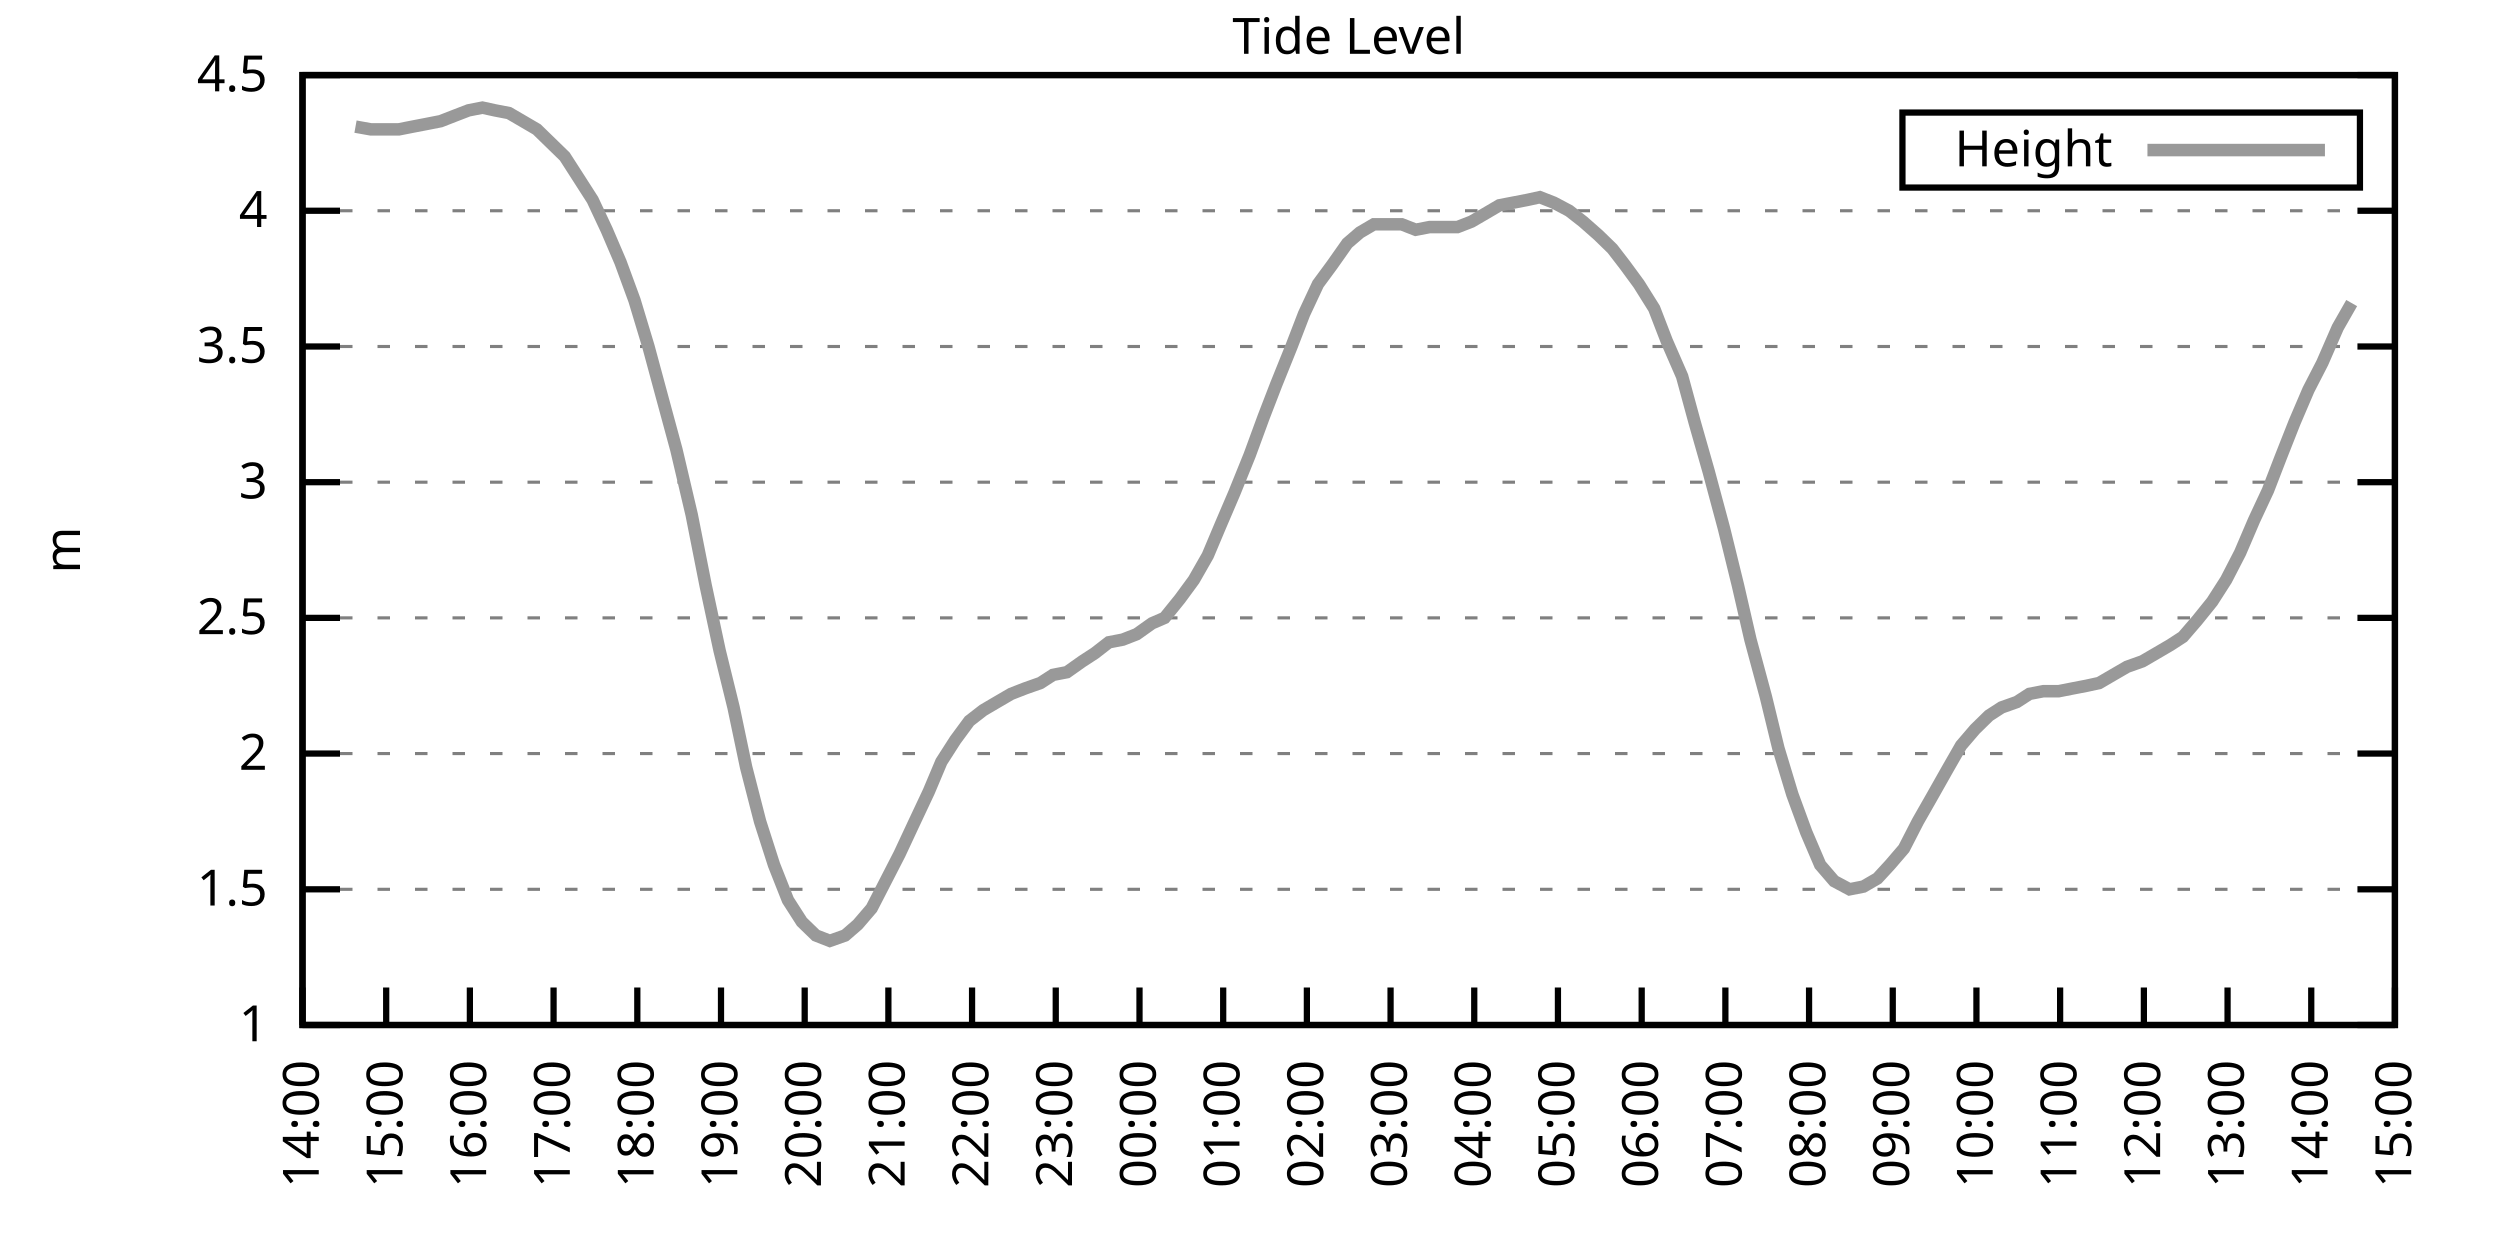
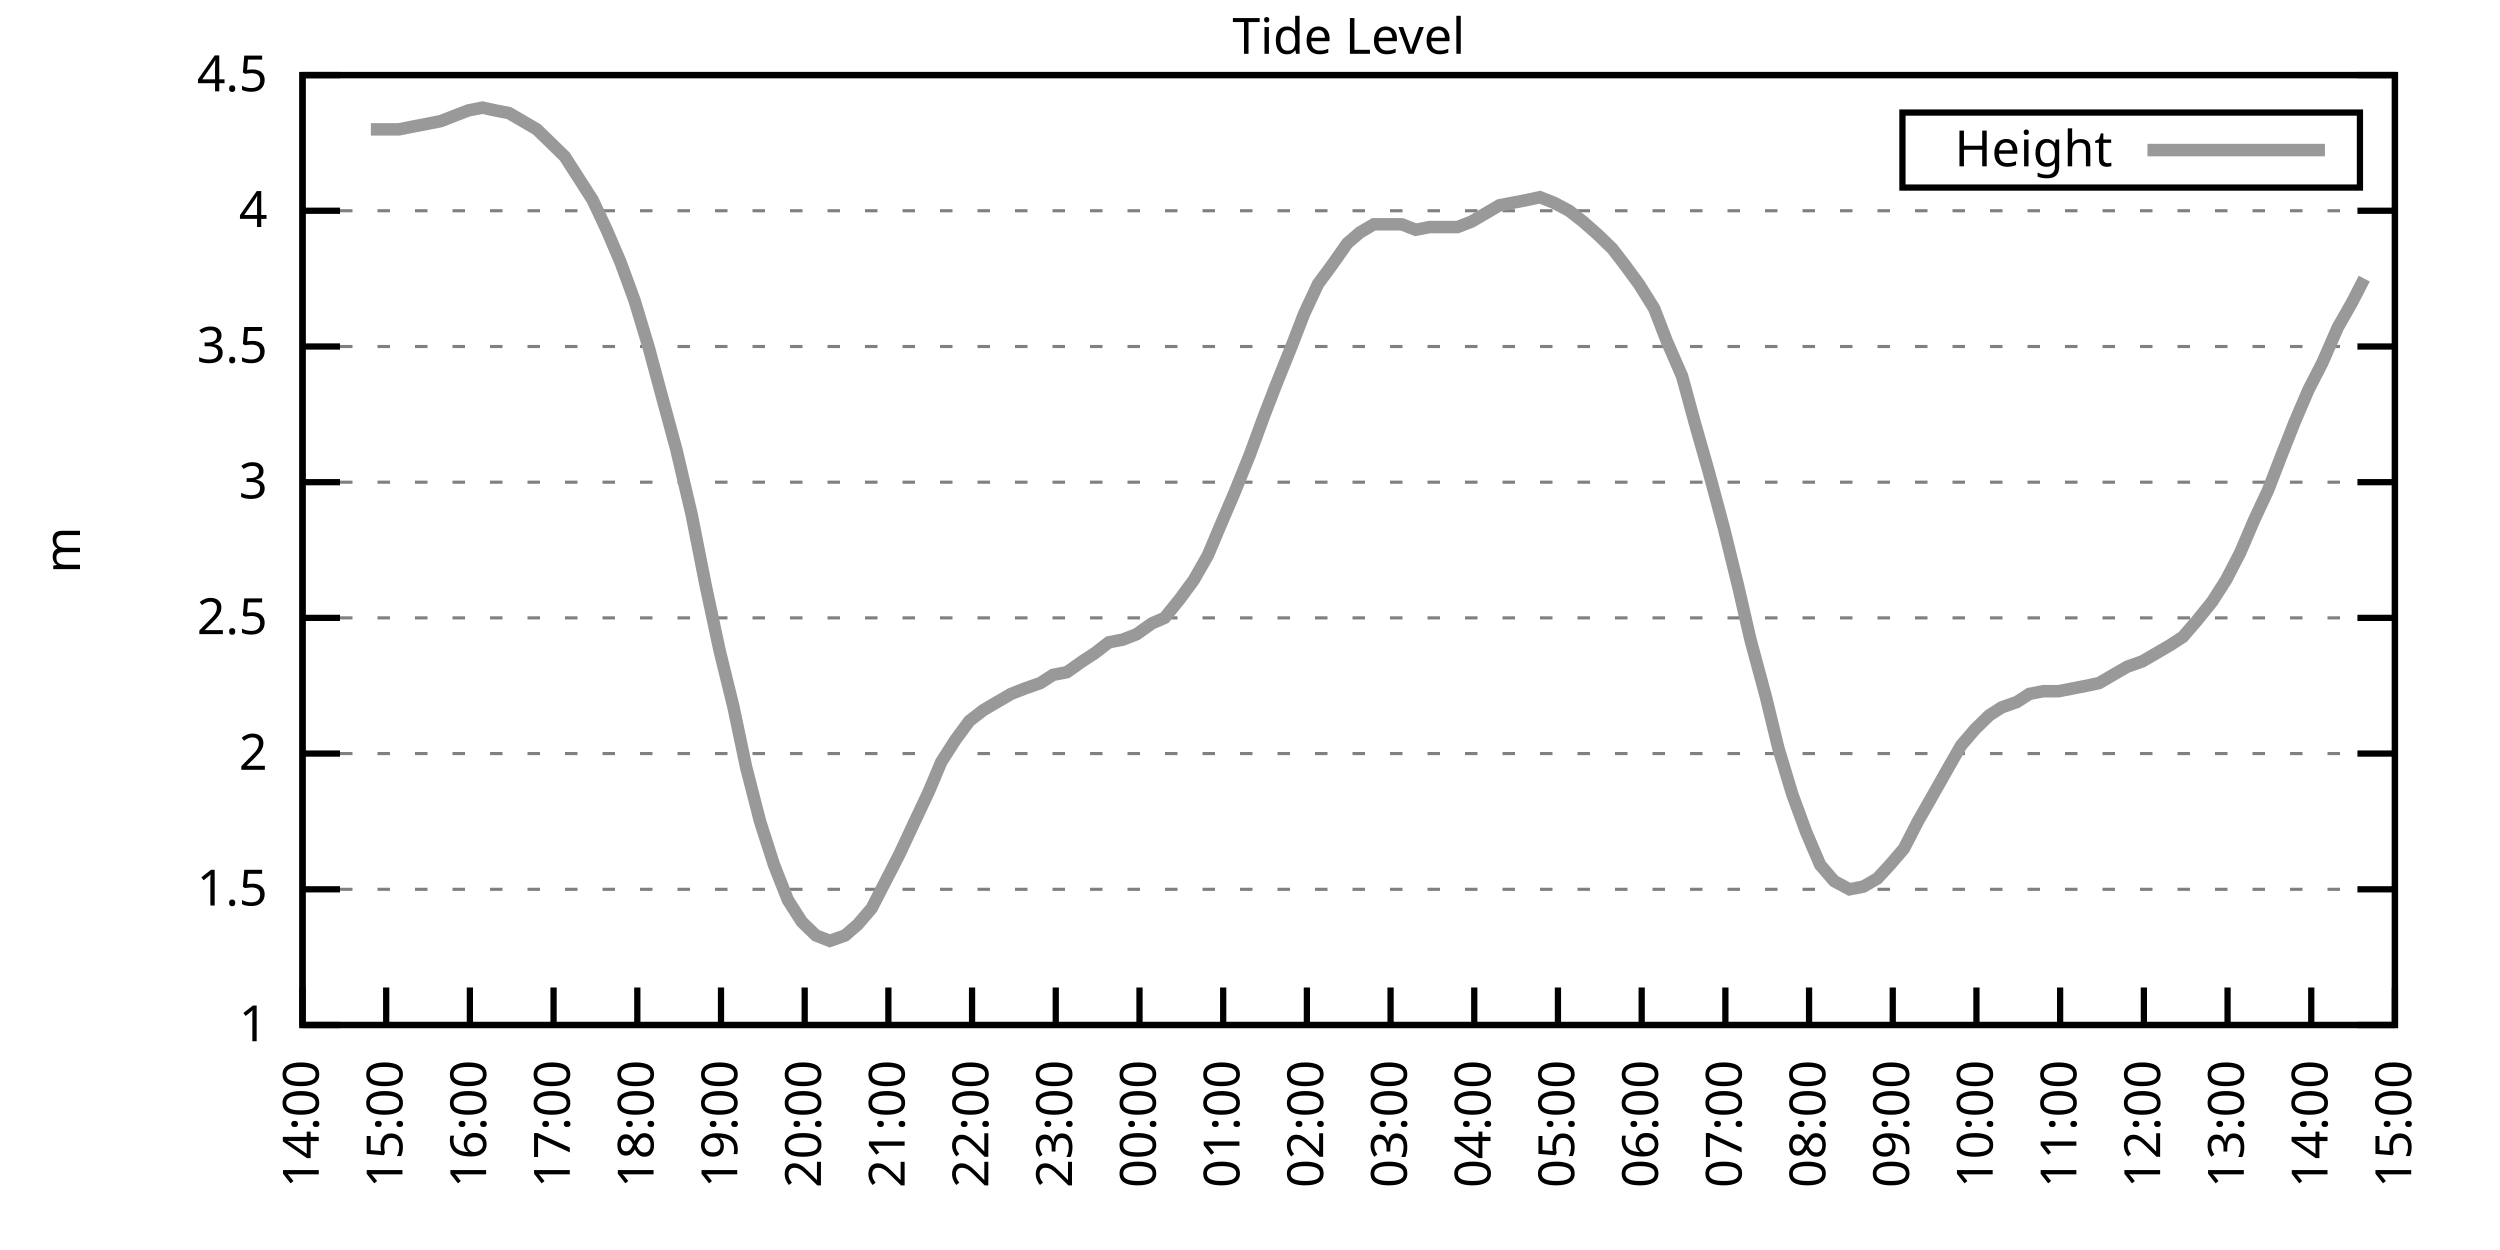
<svg xmlns="http://www.w3.org/2000/svg" xmlns:xlink="http://www.w3.org/1999/xlink" width="400" height="200" viewBox="0 0 400 200">
  <g id="gnuplot_canvas">
    <rect x="0" y="0" width="400" height="200" fill="none" />
    <defs>
      <circle id="gpDot" r="0.5" stroke-width="0.5" stroke="currentColor" />
      <path id="gpPt0" stroke-width="0.333" stroke="currentColor" d="M-1,0 h2 M0,-1 v2" />
      <path id="gpPt1" stroke-width="0.333" stroke="currentColor" d="M-1,-1 L1,1 M1,-1 L-1,1" />
      <path id="gpPt2" stroke-width="0.333" stroke="currentColor" d="M-1,0 L1,0 M0,-1 L0,1 M-1,-1 L1,1 M-1,1 L1,-1" />
      <rect id="gpPt3" stroke-width="0.333" stroke="currentColor" x="-1" y="-1" width="2" height="2" />
      <rect id="gpPt4" stroke-width="0.333" stroke="currentColor" fill="currentColor" x="-1" y="-1" width="2" height="2" />
      <circle id="gpPt5" stroke-width="0.333" stroke="currentColor" cx="0" cy="0" r="1" />
      <use xlink:href="#gpPt5" id="gpPt6" fill="currentColor" stroke="none" />
      <path id="gpPt7" stroke-width="0.333" stroke="currentColor" d="M0,-1.33 L-1.33,0.67 L1.33,0.67 z" />
      <use xlink:href="#gpPt7" id="gpPt8" fill="currentColor" stroke="none" />
      <use xlink:href="#gpPt7" id="gpPt9" stroke="currentColor" transform="rotate(180)" />
      <use xlink:href="#gpPt9" id="gpPt10" fill="currentColor" stroke="none" />
      <use xlink:href="#gpPt3" id="gpPt11" stroke="currentColor" transform="rotate(45)" />
      <use xlink:href="#gpPt11" id="gpPt12" fill="currentColor" stroke="none" />
      <path id="gpPt13" stroke-width="0.333" stroke="currentColor" d="M0,1.330 L1.265,0.411 L0.782,-1.067 L-0.782,-1.076 L-1.265,0.411 z" />
      <use xlink:href="#gpPt13" id="gpPt14" fill="currentColor" stroke="none" />
      <filter id="textbox" filterUnits="objectBoundingBox" x="0" y="0" height="1" width="1">
        <feFlood flood-color="white" flood-opacity="1" result="bgnd" />
        <feComposite in="SourceGraphic" in2="bgnd" operator="atop" />
      </filter>
      <filter id="greybox" filterUnits="objectBoundingBox" x="0" y="0" height="1" width="1">
        <feFlood flood-color="lightgrey" flood-opacity="1" result="grey" />
        <feComposite in="SourceGraphic" in2="grey" operator="atop" />
      </filter>
    </defs>
    <g fill="none" color="white" stroke="currentColor" stroke-width="1.00" stroke-linecap="butt" stroke-linejoin="miter">
</g>
    <g fill="none" color="black" stroke="currentColor" stroke-width="1.00" stroke-linecap="butt" stroke-linejoin="miter">
      <g stroke="none" shape-rendering="crispEdges">
        <polygon fill="rgb(255, 255, 255)" points="48.40,164.00 383.18,164.00 383.18,12.02 48.40,12.02 " />
      </g>
    </g>
    <g fill="none" color="black" stroke="currentColor" stroke-width="1.00" stroke-linecap="butt" stroke-linejoin="miter">
</g>
    <g fill="none" color="black" stroke="black" stroke-width="0.50" stroke-linecap="butt" stroke-linejoin="miter">
</g>
    <g fill="none" color="gray" stroke="currentColor" stroke-width="0.50" stroke-linecap="butt" stroke-linejoin="miter">
      <path stroke="gray" stroke-dasharray="2,4" class="gridline" d="M48.40,164.00 L383.19,164.00  " />
    </g>
    <g fill="none" color="gray" stroke="gray" stroke-width="1.00" stroke-linecap="butt" stroke-linejoin="miter">
</g>
    <g fill="none" color="black" stroke="currentColor" stroke-width="1.00" stroke-linecap="butt" stroke-linejoin="miter">
      <path stroke="black" d="M48.40,164.00 L54.40,164.00 M383.19,164.00 L377.19,164.00  " />
      <g transform="translate(42.80,166.60)" stroke="none" fill="black" font-family="Sans" font-size="8.00" text-anchor="end">
        <text>
          <tspan font-family="Sans"> 1</tspan>
        </text>
      </g>
    </g>
    <g fill="none" color="black" stroke="currentColor" stroke-width="1.00" stroke-linecap="butt" stroke-linejoin="miter">
</g>
    <g fill="none" color="black" stroke="black" stroke-width="0.50" stroke-linecap="butt" stroke-linejoin="miter">
</g>
    <g fill="none" color="gray" stroke="currentColor" stroke-width="0.50" stroke-linecap="butt" stroke-linejoin="miter">
      <path stroke="gray" stroke-dasharray="2,4" class="gridline" d="M48.40,142.29 L383.19,142.29  " />
    </g>
    <g fill="none" color="gray" stroke="gray" stroke-width="1.00" stroke-linecap="butt" stroke-linejoin="miter">
</g>
    <g fill="none" color="black" stroke="currentColor" stroke-width="1.00" stroke-linecap="butt" stroke-linejoin="miter">
      <path stroke="black" d="M48.40,142.29 L54.40,142.29 M383.19,142.29 L377.19,142.29  " />
      <g transform="translate(42.80,144.89)" stroke="none" fill="black" font-family="Sans" font-size="8.00" text-anchor="end">
        <text>
          <tspan font-family="Sans"> 1.5</tspan>
        </text>
      </g>
    </g>
    <g fill="none" color="black" stroke="currentColor" stroke-width="1.00" stroke-linecap="butt" stroke-linejoin="miter">
</g>
    <g fill="none" color="black" stroke="black" stroke-width="0.50" stroke-linecap="butt" stroke-linejoin="miter">
</g>
    <g fill="none" color="gray" stroke="currentColor" stroke-width="0.50" stroke-linecap="butt" stroke-linejoin="miter">
      <path stroke="gray" stroke-dasharray="2,4" class="gridline" d="M48.40,120.57 L383.19,120.57  " />
    </g>
    <g fill="none" color="gray" stroke="gray" stroke-width="1.00" stroke-linecap="butt" stroke-linejoin="miter">
</g>
    <g fill="none" color="black" stroke="currentColor" stroke-width="1.00" stroke-linecap="butt" stroke-linejoin="miter">
      <path stroke="black" d="M48.40,120.57 L54.40,120.57 M383.19,120.57 L377.19,120.57  " />
      <g transform="translate(42.80,123.17)" stroke="none" fill="black" font-family="Sans" font-size="8.00" text-anchor="end">
        <text>
          <tspan font-family="Sans"> 2</tspan>
        </text>
      </g>
    </g>
    <g fill="none" color="black" stroke="currentColor" stroke-width="1.00" stroke-linecap="butt" stroke-linejoin="miter">
</g>
    <g fill="none" color="black" stroke="black" stroke-width="0.50" stroke-linecap="butt" stroke-linejoin="miter">
</g>
    <g fill="none" color="gray" stroke="currentColor" stroke-width="0.50" stroke-linecap="butt" stroke-linejoin="miter">
      <path stroke="gray" stroke-dasharray="2,4" class="gridline" d="M48.40,98.86 L383.19,98.86  " />
    </g>
    <g fill="none" color="gray" stroke="gray" stroke-width="1.00" stroke-linecap="butt" stroke-linejoin="miter">
</g>
    <g fill="none" color="black" stroke="currentColor" stroke-width="1.00" stroke-linecap="butt" stroke-linejoin="miter">
      <path stroke="black" d="M48.40,98.86 L54.40,98.86 M383.19,98.86 L377.19,98.86  " />
      <g transform="translate(42.80,101.46)" stroke="none" fill="black" font-family="Sans" font-size="8.00" text-anchor="end">
        <text>
          <tspan font-family="Sans"> 2.5</tspan>
        </text>
      </g>
    </g>
    <g fill="none" color="black" stroke="currentColor" stroke-width="1.00" stroke-linecap="butt" stroke-linejoin="miter">
</g>
    <g fill="none" color="black" stroke="black" stroke-width="0.50" stroke-linecap="butt" stroke-linejoin="miter">
</g>
    <g fill="none" color="gray" stroke="currentColor" stroke-width="0.50" stroke-linecap="butt" stroke-linejoin="miter">
      <path stroke="gray" stroke-dasharray="2,4" class="gridline" d="M48.40,77.15 L383.19,77.15  " />
    </g>
    <g fill="none" color="gray" stroke="gray" stroke-width="1.00" stroke-linecap="butt" stroke-linejoin="miter">
</g>
    <g fill="none" color="black" stroke="currentColor" stroke-width="1.00" stroke-linecap="butt" stroke-linejoin="miter">
      <path stroke="black" d="M48.40,77.15 L54.40,77.15 M383.19,77.15 L377.19,77.15  " />
      <g transform="translate(42.80,79.75)" stroke="none" fill="black" font-family="Sans" font-size="8.00" text-anchor="end">
        <text>
          <tspan font-family="Sans"> 3</tspan>
        </text>
      </g>
    </g>
    <g fill="none" color="black" stroke="currentColor" stroke-width="1.00" stroke-linecap="butt" stroke-linejoin="miter">
</g>
    <g fill="none" color="black" stroke="black" stroke-width="0.50" stroke-linecap="butt" stroke-linejoin="miter">
</g>
    <g fill="none" color="gray" stroke="currentColor" stroke-width="0.50" stroke-linecap="butt" stroke-linejoin="miter">
      <path stroke="gray" stroke-dasharray="2,4" class="gridline" d="M48.40,55.44 L383.19,55.44  " />
    </g>
    <g fill="none" color="gray" stroke="gray" stroke-width="1.00" stroke-linecap="butt" stroke-linejoin="miter">
</g>
    <g fill="none" color="black" stroke="currentColor" stroke-width="1.00" stroke-linecap="butt" stroke-linejoin="miter">
      <path stroke="black" d="M48.40,55.44 L54.40,55.44 M383.19,55.44 L377.19,55.44  " />
      <g transform="translate(42.80,58.04)" stroke="none" fill="black" font-family="Sans" font-size="8.00" text-anchor="end">
        <text>
          <tspan font-family="Sans"> 3.5</tspan>
        </text>
      </g>
    </g>
    <g fill="none" color="black" stroke="currentColor" stroke-width="1.00" stroke-linecap="butt" stroke-linejoin="miter">
</g>
    <g fill="none" color="black" stroke="black" stroke-width="0.50" stroke-linecap="butt" stroke-linejoin="miter">
</g>
    <g fill="none" color="gray" stroke="currentColor" stroke-width="0.50" stroke-linecap="butt" stroke-linejoin="miter">
      <path stroke="gray" stroke-dasharray="2,4" class="gridline" d="M48.40,33.72 L383.19,33.72  " />
    </g>
    <g fill="none" color="gray" stroke="gray" stroke-width="1.00" stroke-linecap="butt" stroke-linejoin="miter">
</g>
    <g fill="none" color="black" stroke="currentColor" stroke-width="1.00" stroke-linecap="butt" stroke-linejoin="miter">
      <path stroke="black" d="M48.40,33.72 L54.40,33.72 M383.19,33.72 L377.19,33.72  " />
      <g transform="translate(42.80,36.32)" stroke="none" fill="black" font-family="Sans" font-size="8.00" text-anchor="end">
        <text>
          <tspan font-family="Sans"> 4</tspan>
        </text>
      </g>
    </g>
    <g fill="none" color="black" stroke="currentColor" stroke-width="1.00" stroke-linecap="butt" stroke-linejoin="miter">
</g>
    <g fill="none" color="black" stroke="black" stroke-width="0.50" stroke-linecap="butt" stroke-linejoin="miter">
</g>
    <g fill="none" color="gray" stroke="currentColor" stroke-width="0.50" stroke-linecap="butt" stroke-linejoin="miter">
      <path stroke="gray" stroke-dasharray="2,4" class="gridline" d="M48.40,12.01 L383.19,12.01  " />
    </g>
    <g fill="none" color="gray" stroke="gray" stroke-width="1.00" stroke-linecap="butt" stroke-linejoin="miter">
</g>
    <g fill="none" color="black" stroke="currentColor" stroke-width="1.00" stroke-linecap="butt" stroke-linejoin="miter">
      <path stroke="black" d="M48.40,12.01 L54.40,12.01 M383.19,12.01 L377.19,12.01  " />
      <g transform="translate(42.80,14.61)" stroke="none" fill="black" font-family="Sans" font-size="8.00" text-anchor="end">
        <text>
          <tspan font-family="Sans"> 4.5</tspan>
        </text>
      </g>
    </g>
    <g fill="none" color="black" stroke="currentColor" stroke-width="1.00" stroke-linecap="butt" stroke-linejoin="miter">
      <path stroke="black" d="M48.40,164.00 L48.40,158.00  " />
      <g transform="translate(51.00,169.60) rotate(270.00)" stroke="none" fill="black" font-family="Sans" font-size="8.00" text-anchor="end">
        <text>
          <tspan font-family="Sans">14:00</tspan>
        </text>
      </g>
    </g>
    <g fill="none" color="black" stroke="currentColor" stroke-width="1.00" stroke-linecap="butt" stroke-linejoin="miter">
      <path stroke="black" d="M61.79,164.00 L61.79,158.00  " />
      <g transform="translate(64.39,169.60) rotate(270.00)" stroke="none" fill="black" font-family="Sans" font-size="8.00" text-anchor="end">
        <text>
          <tspan font-family="Sans">15:00</tspan>
        </text>
      </g>
    </g>
    <g fill="none" color="black" stroke="currentColor" stroke-width="1.00" stroke-linecap="butt" stroke-linejoin="miter">
      <path stroke="black" d="M75.18,164.00 L75.18,158.00  " />
      <g transform="translate(77.78,169.60) rotate(270.00)" stroke="none" fill="black" font-family="Sans" font-size="8.00" text-anchor="end">
        <text>
          <tspan font-family="Sans">16:00</tspan>
        </text>
      </g>
    </g>
    <g fill="none" color="black" stroke="currentColor" stroke-width="1.00" stroke-linecap="butt" stroke-linejoin="miter">
      <path stroke="black" d="M88.57,164.00 L88.57,158.00  " />
      <g transform="translate(91.17,169.60) rotate(270.00)" stroke="none" fill="black" font-family="Sans" font-size="8.00" text-anchor="end">
        <text>
          <tspan font-family="Sans">17:00</tspan>
        </text>
      </g>
    </g>
    <g fill="none" color="black" stroke="currentColor" stroke-width="1.00" stroke-linecap="butt" stroke-linejoin="miter">
      <path stroke="black" d="M101.97,164.00 L101.97,158.00  " />
      <g transform="translate(104.57,169.60) rotate(270.00)" stroke="none" fill="black" font-family="Sans" font-size="8.00" text-anchor="end">
        <text>
          <tspan font-family="Sans">18:00</tspan>
        </text>
      </g>
    </g>
    <g fill="none" color="black" stroke="currentColor" stroke-width="1.00" stroke-linecap="butt" stroke-linejoin="miter">
      <path stroke="black" d="M115.36,164.00 L115.36,158.00  " />
      <g transform="translate(117.96,169.60) rotate(270.00)" stroke="none" fill="black" font-family="Sans" font-size="8.00" text-anchor="end">
        <text>
          <tspan font-family="Sans">19:00</tspan>
        </text>
      </g>
    </g>
    <g fill="none" color="black" stroke="currentColor" stroke-width="1.00" stroke-linecap="butt" stroke-linejoin="miter">
      <path stroke="black" d="M128.75,164.00 L128.75,158.00  " />
      <g transform="translate(131.35,169.60) rotate(270.00)" stroke="none" fill="black" font-family="Sans" font-size="8.00" text-anchor="end">
        <text>
          <tspan font-family="Sans">20:00</tspan>
        </text>
      </g>
    </g>
    <g fill="none" color="black" stroke="currentColor" stroke-width="1.00" stroke-linecap="butt" stroke-linejoin="miter">
      <path stroke="black" d="M142.14,164.00 L142.14,158.00  " />
      <g transform="translate(144.74,169.60) rotate(270.00)" stroke="none" fill="black" font-family="Sans" font-size="8.00" text-anchor="end">
        <text>
          <tspan font-family="Sans">21:00</tspan>
        </text>
      </g>
    </g>
    <g fill="none" color="black" stroke="currentColor" stroke-width="1.00" stroke-linecap="butt" stroke-linejoin="miter">
      <path stroke="black" d="M155.53,164.00 L155.53,158.00  " />
      <g transform="translate(158.13,169.60) rotate(270.00)" stroke="none" fill="black" font-family="Sans" font-size="8.00" text-anchor="end">
        <text>
          <tspan font-family="Sans">22:00</tspan>
        </text>
      </g>
    </g>
    <g fill="none" color="black" stroke="currentColor" stroke-width="1.00" stroke-linecap="butt" stroke-linejoin="miter">
      <path stroke="black" d="M168.92,164.00 L168.92,158.00  " />
      <g transform="translate(171.52,169.60) rotate(270.00)" stroke="none" fill="black" font-family="Sans" font-size="8.00" text-anchor="end">
        <text>
          <tspan font-family="Sans">23:00</tspan>
        </text>
      </g>
    </g>
    <g fill="none" color="black" stroke="currentColor" stroke-width="1.00" stroke-linecap="butt" stroke-linejoin="miter">
      <path stroke="black" d="M182.32,164.00 L182.32,158.00  " />
      <g transform="translate(184.92,169.60) rotate(270.00)" stroke="none" fill="black" font-family="Sans" font-size="8.00" text-anchor="end">
        <text>
          <tspan font-family="Sans">00:00</tspan>
        </text>
      </g>
    </g>
    <g fill="none" color="black" stroke="currentColor" stroke-width="1.00" stroke-linecap="butt" stroke-linejoin="miter">
      <path stroke="black" d="M195.71,164.00 L195.71,158.00  " />
      <g transform="translate(198.31,169.60) rotate(270.00)" stroke="none" fill="black" font-family="Sans" font-size="8.00" text-anchor="end">
        <text>
          <tspan font-family="Sans">01:00</tspan>
        </text>
      </g>
    </g>
    <g fill="none" color="black" stroke="currentColor" stroke-width="1.00" stroke-linecap="butt" stroke-linejoin="miter">
      <path stroke="black" d="M209.10,164.00 L209.10,158.00  " />
      <g transform="translate(211.70,169.60) rotate(270.00)" stroke="none" fill="black" font-family="Sans" font-size="8.00" text-anchor="end">
        <text>
          <tspan font-family="Sans">02:00</tspan>
        </text>
      </g>
    </g>
    <g fill="none" color="black" stroke="currentColor" stroke-width="1.00" stroke-linecap="butt" stroke-linejoin="miter">
      <path stroke="black" d="M222.49,164.00 L222.49,158.00  " />
      <g transform="translate(225.09,169.60) rotate(270.00)" stroke="none" fill="black" font-family="Sans" font-size="8.00" text-anchor="end">
        <text>
          <tspan font-family="Sans">03:00</tspan>
        </text>
      </g>
    </g>
    <g fill="none" color="black" stroke="currentColor" stroke-width="1.00" stroke-linecap="butt" stroke-linejoin="miter">
      <path stroke="black" d="M235.88,164.00 L235.88,158.00  " />
      <g transform="translate(238.48,169.60) rotate(270.00)" stroke="none" fill="black" font-family="Sans" font-size="8.00" text-anchor="end">
        <text>
          <tspan font-family="Sans">04:00</tspan>
        </text>
      </g>
    </g>
    <g fill="none" color="black" stroke="currentColor" stroke-width="1.00" stroke-linecap="butt" stroke-linejoin="miter">
      <path stroke="black" d="M249.27,164.00 L249.27,158.00  " />
      <g transform="translate(251.87,169.60) rotate(270.00)" stroke="none" fill="black" font-family="Sans" font-size="8.00" text-anchor="end">
        <text>
          <tspan font-family="Sans">05:00</tspan>
        </text>
      </g>
    </g>
    <g fill="none" color="black" stroke="currentColor" stroke-width="1.00" stroke-linecap="butt" stroke-linejoin="miter">
      <path stroke="black" d="M262.67,164.00 L262.67,158.00  " />
      <g transform="translate(265.27,169.60) rotate(270.00)" stroke="none" fill="black" font-family="Sans" font-size="8.00" text-anchor="end">
        <text>
          <tspan font-family="Sans">06:00</tspan>
        </text>
      </g>
    </g>
    <g fill="none" color="black" stroke="currentColor" stroke-width="1.00" stroke-linecap="butt" stroke-linejoin="miter">
      <path stroke="black" d="M276.06,164.00 L276.06,158.00  " />
      <g transform="translate(278.66,169.60) rotate(270.00)" stroke="none" fill="black" font-family="Sans" font-size="8.00" text-anchor="end">
        <text>
          <tspan font-family="Sans">07:00</tspan>
        </text>
      </g>
    </g>
    <g fill="none" color="black" stroke="currentColor" stroke-width="1.00" stroke-linecap="butt" stroke-linejoin="miter">
      <path stroke="black" d="M289.45,164.00 L289.45,158.00  " />
      <g transform="translate(292.05,169.60) rotate(270.00)" stroke="none" fill="black" font-family="Sans" font-size="8.00" text-anchor="end">
        <text>
          <tspan font-family="Sans">08:00</tspan>
        </text>
      </g>
    </g>
    <g fill="none" color="black" stroke="currentColor" stroke-width="1.00" stroke-linecap="butt" stroke-linejoin="miter">
      <path stroke="black" d="M302.84,164.00 L302.84,158.00  " />
      <g transform="translate(305.44,169.60) rotate(270.00)" stroke="none" fill="black" font-family="Sans" font-size="8.00" text-anchor="end">
        <text>
          <tspan font-family="Sans">09:00</tspan>
        </text>
      </g>
    </g>
    <g fill="none" color="black" stroke="currentColor" stroke-width="1.00" stroke-linecap="butt" stroke-linejoin="miter">
      <path stroke="black" d="M316.23,164.00 L316.23,158.00  " />
      <g transform="translate(318.83,169.60) rotate(270.00)" stroke="none" fill="black" font-family="Sans" font-size="8.00" text-anchor="end">
        <text>
          <tspan font-family="Sans">10:00</tspan>
        </text>
      </g>
    </g>
    <g fill="none" color="black" stroke="currentColor" stroke-width="1.00" stroke-linecap="butt" stroke-linejoin="miter">
      <path stroke="black" d="M329.62,164.00 L329.62,158.00  " />
      <g transform="translate(332.22,169.60) rotate(270.00)" stroke="none" fill="black" font-family="Sans" font-size="8.00" text-anchor="end">
        <text>
          <tspan font-family="Sans">11:00</tspan>
        </text>
      </g>
    </g>
    <g fill="none" color="black" stroke="currentColor" stroke-width="1.00" stroke-linecap="butt" stroke-linejoin="miter">
      <path stroke="black" d="M343.02,164.00 L343.02,158.00  " />
      <g transform="translate(345.62,169.60) rotate(270.00)" stroke="none" fill="black" font-family="Sans" font-size="8.00" text-anchor="end">
        <text>
          <tspan font-family="Sans">12:00</tspan>
        </text>
      </g>
    </g>
    <g fill="none" color="black" stroke="currentColor" stroke-width="1.00" stroke-linecap="butt" stroke-linejoin="miter">
      <path stroke="black" d="M356.41,164.00 L356.41,158.00  " />
      <g transform="translate(359.01,169.60) rotate(270.00)" stroke="none" fill="black" font-family="Sans" font-size="8.00" text-anchor="end">
        <text>
          <tspan font-family="Sans">13:00</tspan>
        </text>
      </g>
    </g>
    <g fill="none" color="black" stroke="currentColor" stroke-width="1.00" stroke-linecap="butt" stroke-linejoin="miter">
      <path stroke="black" d="M369.80,164.00 L369.80,158.00  " />
      <g transform="translate(372.40,169.60) rotate(270.00)" stroke="none" fill="black" font-family="Sans" font-size="8.00" text-anchor="end">
        <text>
          <tspan font-family="Sans">14:00</tspan>
        </text>
      </g>
    </g>
    <g fill="none" color="black" stroke="currentColor" stroke-width="1.00" stroke-linecap="butt" stroke-linejoin="miter">
      <path stroke="black" d="M383.19,164.00 L383.19,158.00  " />
      <g transform="translate(385.79,169.60) rotate(270.00)" stroke="none" fill="black" font-family="Sans" font-size="8.00" text-anchor="end">
        <text>
          <tspan font-family="Sans">15:00</tspan>
        </text>
      </g>
    </g>
    <g fill="none" color="black" stroke="currentColor" stroke-width="1.00" stroke-linecap="butt" stroke-linejoin="miter">
</g>
    <g fill="none" color="black" stroke="currentColor" stroke-width="1.00" stroke-linecap="butt" stroke-linejoin="miter">
      <path stroke="black" d="M48.40,12.01 L48.40,164.00 L383.19,164.00 L383.19,12.01 L48.40,12.01 Z  " />
    </g>
    <g fill="none" color="black" stroke="currentColor" stroke-width="1.00" stroke-linecap="butt" stroke-linejoin="miter">
</g>
    <g fill="none" color="black" stroke="currentColor" stroke-width="1.00" stroke-linecap="butt" stroke-linejoin="miter">
      <path stroke="black" d="M304.39,30.01 L304.39,18.01 L377.59,18.01 L377.59,30.01 L304.39,30.01 Z  " />
    </g>
    <g id="Tide_level_plot_1">
      <g fill="none" color="white" stroke="black" stroke-width="2.00" stroke-linecap="butt" stroke-linejoin="miter">
</g>
      <g fill="none" color="black" stroke="currentColor" stroke-width="2.00" stroke-linecap="butt" stroke-linejoin="miter">
        <g transform="translate(337.99,26.61)" stroke="none" fill="black" font-family="Sans" font-size="8.00" text-anchor="end">
          <text>
            <tspan font-family="Sans">Height</tspan>
          </text>
        </g>
      </g>
      <g fill="none" color="black" stroke="currentColor" stroke-width="2.00" stroke-linecap="butt" stroke-linejoin="miter">
-         <path stroke="rgb(153, 153, 153)" d="M343.59,24.01 L371.99,24.01 M56.88,20.26 L59.34,20.70 L61.35,20.70 L63.80,20.70 L66.03,20.26 L68.26,19.83   L70.50,19.39 L72.73,18.52 L74.96,17.66 L77.19,17.22 L79.20,17.66 L81.43,18.09 L83.66,19.39 L85.90,20.70   L88.13,22.87 L90.36,25.04 L92.59,28.51 L94.82,31.99 L97.06,36.76 L99.29,41.97 L101.52,48.05 L103.75,55.44   L105.98,63.69 L108.22,71.94 L110.67,82.36 L112.90,93.65 L115.13,104.07 L117.37,113.19 L119.38,122.75 L121.61,131.43   L123.84,138.38 L126.07,144.02 L128.30,147.50 L130.54,149.67 L132.77,150.54 L135.22,149.67 L137.23,147.93 L139.46,145.33   L141.92,140.55 L143.93,136.64 L146.16,131.86 L148.61,126.65 L150.62,121.88 L152.85,118.40 L155.09,115.36 L157.32,113.63   L159.55,112.32 L161.78,111.02 L164.01,110.15 L166.47,109.28 L168.48,107.98 L170.71,107.55 L173.17,105.81 L175.17,104.51   L177.41,102.77 L179.64,102.34 L181.87,101.47 L184.32,99.73 L186.33,98.86 L188.79,95.82 L191.02,92.78 L193.25,88.87   L195.26,84.10 L197.49,78.89 L199.95,72.81 L202.18,66.73 L204.19,61.52 L206.64,55.44 L208.65,50.22 L210.88,45.45   L213.12,42.41 L215.57,38.93 L217.58,37.20 L219.81,35.89 L222.04,35.89 L224.28,35.89 L226.51,36.76 L228.74,36.33   L230.97,36.33 L233.20,36.33 L235.44,35.46 L237.67,34.16 L239.90,32.85 L242.13,32.42 L244.36,31.99 L246.37,31.55   L248.60,32.42 L251.06,33.72 L253.29,35.46 L255.75,37.63 L257.98,39.80 L259.99,42.41 L262.22,45.45 L264.67,49.36   L266.68,54.57 L269.14,60.21 L271.15,67.59 L273.38,75.41 L275.83,84.53 L278.07,93.65 L280.07,102.34 L282.53,111.45   L284.54,119.71 L286.77,127.09 L289.00,133.17 L291.23,138.38 L293.47,140.98 L295.92,142.29 L298.15,141.85 L300.39,140.55   L302.39,138.38 L304.63,135.77 L306.86,131.43 L309.09,127.52 L311.54,123.18 L313.78,119.27 L316.01,116.67 L318.24,114.49   L320.25,113.19 L322.70,112.32 L324.71,111.02 L326.95,110.59 L329.40,110.59 L331.63,110.15 L333.86,109.72 L335.87,109.28   L338.10,107.98 L340.34,106.68 L342.79,105.81 L345.02,104.51 L347.26,103.20 L349.26,101.90 L351.50,99.30 L353.95,96.26   L356.18,92.78 L358.42,88.44 L360.65,83.23 L362.88,78.45 L364.89,73.24 L367.12,67.59 L369.35,62.38 L371.58,58.04   L374.04,52.40 L376.27,48.49  " />
+         <path stroke="rgb(153, 153, 153)" d="M343.59,24.01 L371.99,24.01 M59.34,20.70 L61.35,20.70 L63.80,20.70 L66.03,20.26 L68.26,19.83 L70.50,19.39   L72.73,18.52 L74.96,17.66 L77.19,17.22 L79.20,17.66 L81.43,18.09 L83.66,19.39 L85.90,20.70 L88.13,22.87   L90.36,25.04 L92.59,28.51 L94.82,31.99 L97.06,36.76 L99.29,41.97 L101.52,48.05 L103.75,55.44 L105.98,63.69   L108.22,71.94 L110.67,82.36 L112.90,93.65 L115.13,104.07 L117.37,113.19 L119.38,122.75 L121.61,131.43 L123.84,138.38   L126.07,144.02 L128.30,147.50 L130.54,149.67 L132.77,150.54 L135.22,149.67 L137.23,147.93 L139.46,145.33 L141.92,140.55   L143.93,136.64 L146.16,131.86 L148.61,126.65 L150.62,121.88 L152.85,118.40 L155.09,115.36 L157.32,113.63 L159.55,112.32   L161.78,111.02 L164.01,110.15 L166.47,109.28 L168.48,107.98 L170.71,107.55 L173.17,105.81 L175.17,104.51 L177.41,102.77   L179.64,102.34 L181.87,101.47 L184.32,99.73 L186.33,98.86 L188.79,95.82 L191.02,92.78 L193.25,88.87 L195.26,84.10   L197.49,78.89 L199.95,72.81 L202.18,66.73 L204.19,61.52 L206.64,55.44 L208.65,50.22 L210.88,45.45 L213.12,42.41   L215.57,38.93 L217.58,37.20 L219.81,35.89 L222.04,35.89 L224.28,35.89 L226.51,36.76 L228.74,36.33 L230.97,36.33   L233.20,36.33 L235.44,35.46 L237.67,34.16 L239.90,32.85 L242.13,32.42 L244.36,31.99 L246.37,31.55 L248.60,32.42   L251.06,33.72 L253.29,35.46 L255.75,37.63 L257.98,39.80 L259.99,42.41 L262.22,45.45 L264.67,49.36 L266.68,54.57   L269.14,60.21 L271.15,67.59 L273.38,75.41 L275.83,84.53 L278.07,93.65 L280.07,102.34 L282.53,111.45 L284.54,119.71   L286.77,127.09 L289.00,133.17 L291.23,138.38 L293.47,140.98 L295.92,142.29 L298.15,141.85 L300.39,140.55 L302.39,138.38   L304.63,135.77 L306.86,131.43 L309.09,127.52 L311.54,123.18 L313.78,119.27 L316.01,116.67 L318.24,114.49 L320.25,113.19   L322.70,112.32 L324.71,111.02 L326.95,110.59 L329.40,110.59 L331.63,110.15 L333.86,109.72 L335.87,109.28 L338.10,107.98   L340.34,106.68 L342.79,105.81 L345.02,104.51 L347.26,103.20 L349.26,101.90 L351.50,99.30 L353.95,96.26 L356.18,92.78   L358.42,88.44 L360.65,83.23 L362.88,78.45 L364.89,73.24 L367.12,67.59 L369.35,62.38 L371.58,58.04 L374.04,52.40   L376.27,48.49 L378.28,44.58  " />
      </g>
    </g>
    <g fill="none" color="black" stroke="currentColor" stroke-width="2.00" stroke-linecap="butt" stroke-linejoin="miter">
</g>
    <g fill="none" color="black" stroke="black" stroke-width="1.00" stroke-linecap="butt" stroke-linejoin="miter">
</g>
    <g fill="none" color="black" stroke="currentColor" stroke-width="1.00" stroke-linecap="butt" stroke-linejoin="miter">
      <path stroke="black" d="M48.40,12.01 L48.40,164.00 L383.19,164.00 L383.19,12.01 L48.40,12.01 Z  " />
      <g transform="translate(12.80,88.01) rotate(270.00)" stroke="none" fill="black" font-family="Sans" font-size="8.00" text-anchor="middle">
        <text>
          <tspan font-family="Sans">m</tspan>
        </text>
      </g>
    </g>
    <g fill="none" color="black" stroke="currentColor" stroke-width="1.00" stroke-linecap="butt" stroke-linejoin="miter">
</g>
    <g fill="none" color="black" stroke="currentColor" stroke-width="1.00" stroke-linecap="butt" stroke-linejoin="miter">
      <g transform="translate(215.79,8.61)" stroke="none" fill="black" font-family="Sans" font-size="8.00" text-anchor="middle">
        <text>
          <tspan font-family="Sans">Tide Level</tspan>
        </text>
      </g>
    </g>
    <g fill="none" color="black" stroke="currentColor" stroke-width="1.00" stroke-linecap="butt" stroke-linejoin="miter">
</g>
  </g>
</svg>
